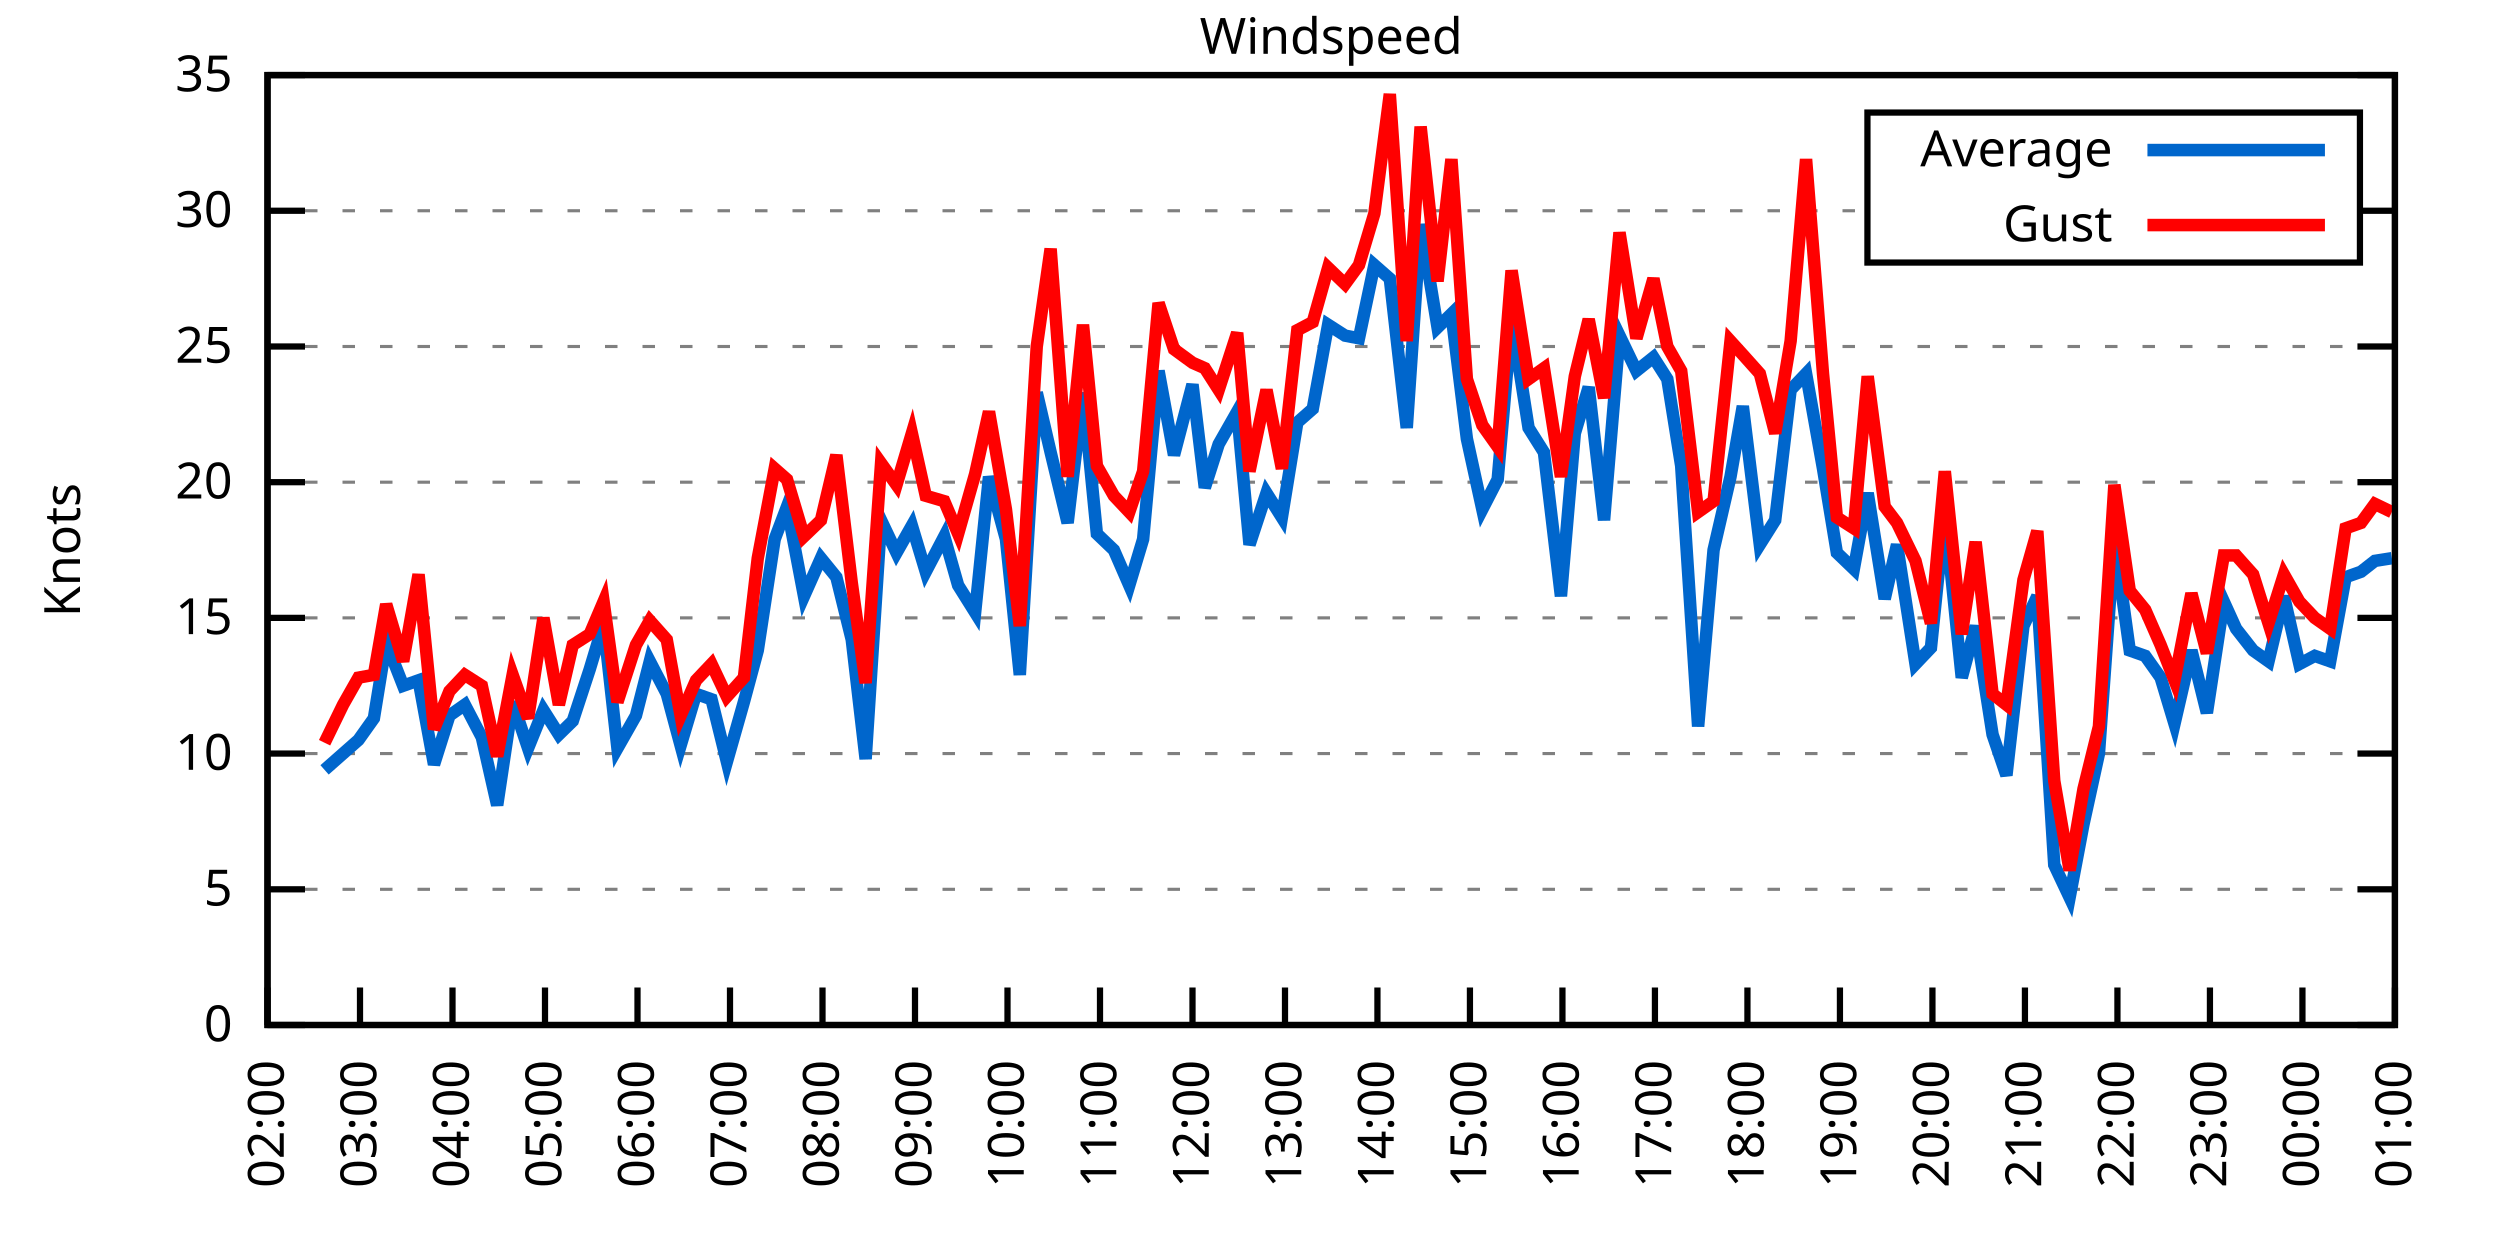
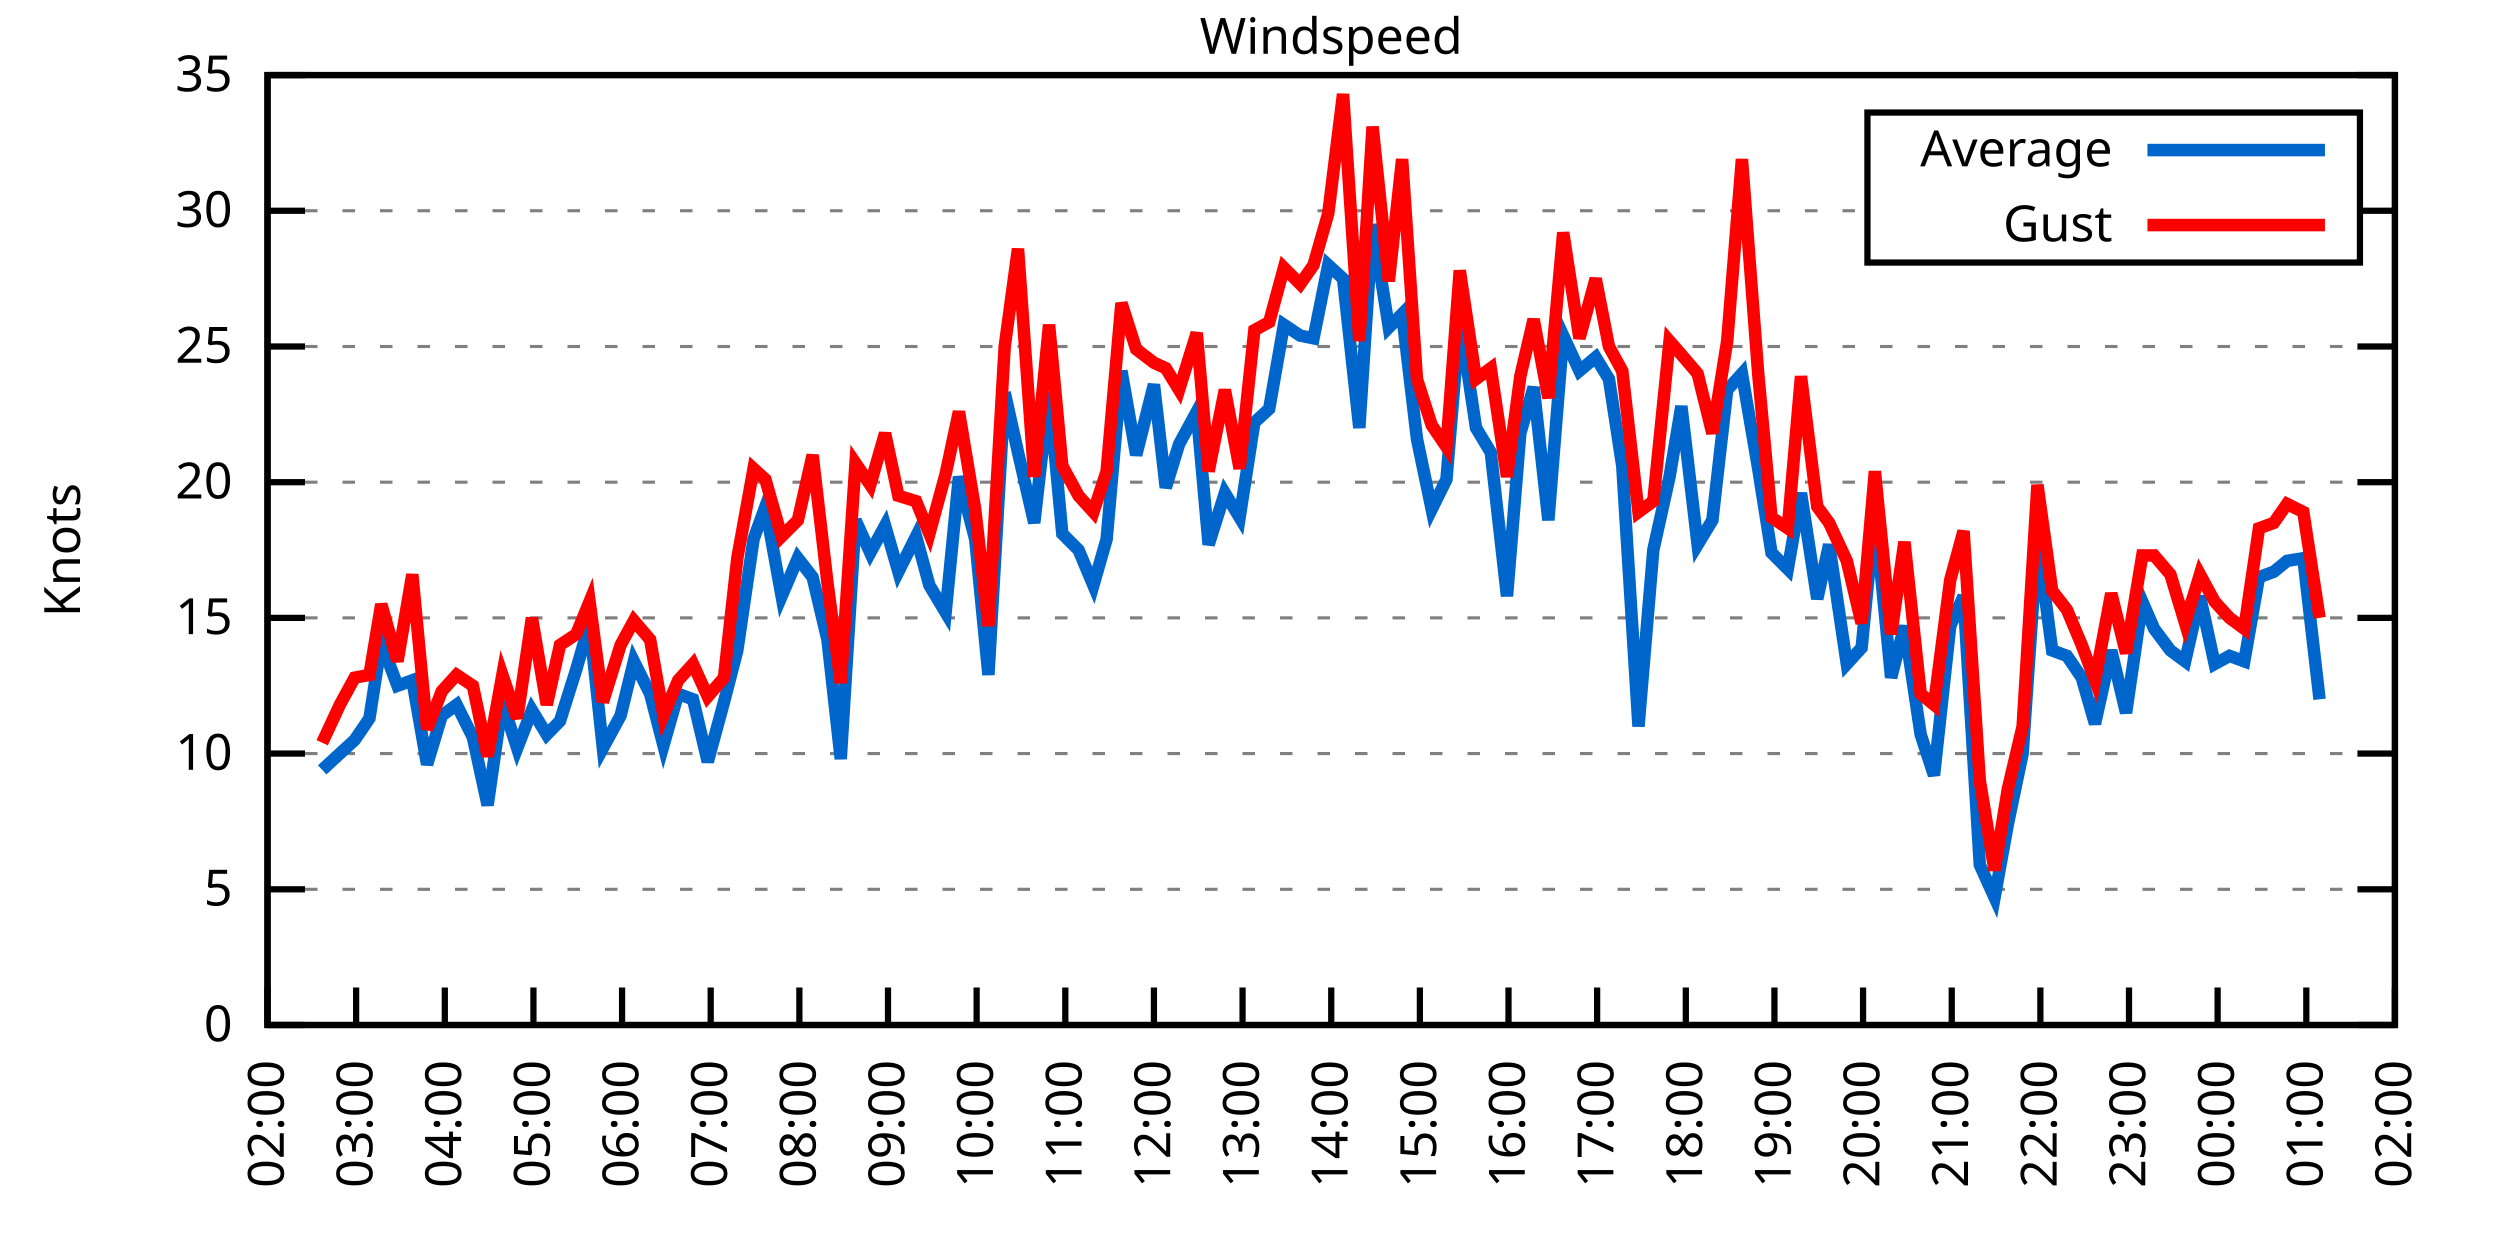
<svg xmlns="http://www.w3.org/2000/svg" xmlns:xlink="http://www.w3.org/1999/xlink" width="400" height="200" viewBox="0 0 400 200">
  <g id="gnuplot_canvas">
    <rect x="0" y="0" width="400" height="200" fill="none" />
    <defs>
      <circle id="gpDot" r="0.5" stroke-width="0.5" stroke="currentColor" />
      <path id="gpPt0" stroke-width="0.333" stroke="currentColor" d="M-1,0 h2 M0,-1 v2" />
      <path id="gpPt1" stroke-width="0.333" stroke="currentColor" d="M-1,-1 L1,1 M1,-1 L-1,1" />
      <path id="gpPt2" stroke-width="0.333" stroke="currentColor" d="M-1,0 L1,0 M0,-1 L0,1 M-1,-1 L1,1 M-1,1 L1,-1" />
      <rect id="gpPt3" stroke-width="0.333" stroke="currentColor" x="-1" y="-1" width="2" height="2" />
      <rect id="gpPt4" stroke-width="0.333" stroke="currentColor" fill="currentColor" x="-1" y="-1" width="2" height="2" />
      <circle id="gpPt5" stroke-width="0.333" stroke="currentColor" cx="0" cy="0" r="1" />
      <use xlink:href="#gpPt5" id="gpPt6" fill="currentColor" stroke="none" />
      <path id="gpPt7" stroke-width="0.333" stroke="currentColor" d="M0,-1.33 L-1.33,0.67 L1.33,0.67 z" />
      <use xlink:href="#gpPt7" id="gpPt8" fill="currentColor" stroke="none" />
      <use xlink:href="#gpPt7" id="gpPt9" stroke="currentColor" transform="rotate(180)" />
      <use xlink:href="#gpPt9" id="gpPt10" fill="currentColor" stroke="none" />
      <use xlink:href="#gpPt3" id="gpPt11" stroke="currentColor" transform="rotate(45)" />
      <use xlink:href="#gpPt11" id="gpPt12" fill="currentColor" stroke="none" />
      <path id="gpPt13" stroke-width="0.333" stroke="currentColor" d="M0,1.330 L1.265,0.411 L0.782,-1.067 L-0.782,-1.076 L-1.265,0.411 z" />
      <use xlink:href="#gpPt13" id="gpPt14" fill="currentColor" stroke="none" />
      <filter id="textbox" filterUnits="objectBoundingBox" x="0" y="0" height="1" width="1">
        <feFlood flood-color="white" flood-opacity="1" result="bgnd" />
        <feComposite in="SourceGraphic" in2="bgnd" operator="atop" />
      </filter>
      <filter id="greybox" filterUnits="objectBoundingBox" x="0" y="0" height="1" width="1">
        <feFlood flood-color="lightgrey" flood-opacity="1" result="grey" />
        <feComposite in="SourceGraphic" in2="grey" operator="atop" />
      </filter>
    </defs>
    <g fill="none" color="white" stroke="currentColor" stroke-width="1.00" stroke-linecap="butt" stroke-linejoin="miter">
</g>
    <g fill="none" color="black" stroke="currentColor" stroke-width="1.00" stroke-linecap="butt" stroke-linejoin="miter">
      <g stroke="none" shape-rendering="crispEdges">
        <polygon fill="rgb(255, 255, 255)" points="42.80,164.00 383.18,164.00 383.18,12.02 42.80,12.02 " />
      </g>
    </g>
    <g fill="none" color="black" stroke="currentColor" stroke-width="1.00" stroke-linecap="butt" stroke-linejoin="miter">
</g>
    <g fill="none" color="black" stroke="black" stroke-width="0.50" stroke-linecap="butt" stroke-linejoin="miter">
</g>
    <g fill="none" color="gray" stroke="currentColor" stroke-width="0.50" stroke-linecap="butt" stroke-linejoin="miter">
      <path stroke="gray" stroke-dasharray="2,4" class="gridline" d="M42.80,164.00 L383.19,164.00  " />
    </g>
    <g fill="none" color="gray" stroke="gray" stroke-width="1.00" stroke-linecap="butt" stroke-linejoin="miter">
</g>
    <g fill="none" color="black" stroke="currentColor" stroke-width="1.00" stroke-linecap="butt" stroke-linejoin="miter">
      <path stroke="black" d="M42.80,164.00 L48.80,164.00 M383.19,164.00 L377.19,164.00  " />
      <g transform="translate(37.20,166.60)" stroke="none" fill="black" font-family="Sans" font-size="8.00" text-anchor="end">
        <text>
          <tspan font-family="Sans"> 0</tspan>
        </text>
      </g>
    </g>
    <g fill="none" color="black" stroke="currentColor" stroke-width="1.00" stroke-linecap="butt" stroke-linejoin="miter">
</g>
    <g fill="none" color="black" stroke="black" stroke-width="0.50" stroke-linecap="butt" stroke-linejoin="miter">
</g>
    <g fill="none" color="gray" stroke="currentColor" stroke-width="0.50" stroke-linecap="butt" stroke-linejoin="miter">
      <path stroke="gray" stroke-dasharray="2,4" class="gridline" d="M42.80,142.29 L383.19,142.29  " />
    </g>
    <g fill="none" color="gray" stroke="gray" stroke-width="1.00" stroke-linecap="butt" stroke-linejoin="miter">
</g>
    <g fill="none" color="black" stroke="currentColor" stroke-width="1.00" stroke-linecap="butt" stroke-linejoin="miter">
      <path stroke="black" d="M42.80,142.29 L48.80,142.29 M383.19,142.29 L377.19,142.29  " />
      <g transform="translate(37.20,144.89)" stroke="none" fill="black" font-family="Sans" font-size="8.00" text-anchor="end">
        <text>
          <tspan font-family="Sans"> 5</tspan>
        </text>
      </g>
    </g>
    <g fill="none" color="black" stroke="currentColor" stroke-width="1.00" stroke-linecap="butt" stroke-linejoin="miter">
</g>
    <g fill="none" color="black" stroke="black" stroke-width="0.50" stroke-linecap="butt" stroke-linejoin="miter">
</g>
    <g fill="none" color="gray" stroke="currentColor" stroke-width="0.50" stroke-linecap="butt" stroke-linejoin="miter">
      <path stroke="gray" stroke-dasharray="2,4" class="gridline" d="M42.80,120.57 L383.19,120.57  " />
    </g>
    <g fill="none" color="gray" stroke="gray" stroke-width="1.00" stroke-linecap="butt" stroke-linejoin="miter">
</g>
    <g fill="none" color="black" stroke="currentColor" stroke-width="1.00" stroke-linecap="butt" stroke-linejoin="miter">
      <path stroke="black" d="M42.80,120.57 L48.80,120.57 M383.19,120.57 L377.19,120.57  " />
      <g transform="translate(37.20,123.17)" stroke="none" fill="black" font-family="Sans" font-size="8.00" text-anchor="end">
        <text>
          <tspan font-family="Sans"> 10</tspan>
        </text>
      </g>
    </g>
    <g fill="none" color="black" stroke="currentColor" stroke-width="1.00" stroke-linecap="butt" stroke-linejoin="miter">
</g>
    <g fill="none" color="black" stroke="black" stroke-width="0.50" stroke-linecap="butt" stroke-linejoin="miter">
</g>
    <g fill="none" color="gray" stroke="currentColor" stroke-width="0.50" stroke-linecap="butt" stroke-linejoin="miter">
      <path stroke="gray" stroke-dasharray="2,4" class="gridline" d="M42.80,98.86 L383.19,98.86  " />
    </g>
    <g fill="none" color="gray" stroke="gray" stroke-width="1.00" stroke-linecap="butt" stroke-linejoin="miter">
</g>
    <g fill="none" color="black" stroke="currentColor" stroke-width="1.00" stroke-linecap="butt" stroke-linejoin="miter">
      <path stroke="black" d="M42.80,98.86 L48.80,98.86 M383.19,98.86 L377.19,98.86  " />
      <g transform="translate(37.20,101.46)" stroke="none" fill="black" font-family="Sans" font-size="8.00" text-anchor="end">
        <text>
          <tspan font-family="Sans"> 15</tspan>
        </text>
      </g>
    </g>
    <g fill="none" color="black" stroke="currentColor" stroke-width="1.00" stroke-linecap="butt" stroke-linejoin="miter">
</g>
    <g fill="none" color="black" stroke="black" stroke-width="0.50" stroke-linecap="butt" stroke-linejoin="miter">
</g>
    <g fill="none" color="gray" stroke="currentColor" stroke-width="0.50" stroke-linecap="butt" stroke-linejoin="miter">
      <path stroke="gray" stroke-dasharray="2,4" class="gridline" d="M42.80,77.15 L383.19,77.15  " />
    </g>
    <g fill="none" color="gray" stroke="gray" stroke-width="1.00" stroke-linecap="butt" stroke-linejoin="miter">
</g>
    <g fill="none" color="black" stroke="currentColor" stroke-width="1.00" stroke-linecap="butt" stroke-linejoin="miter">
      <path stroke="black" d="M42.80,77.15 L48.80,77.15 M383.19,77.15 L377.19,77.15  " />
      <g transform="translate(37.20,79.75)" stroke="none" fill="black" font-family="Sans" font-size="8.00" text-anchor="end">
        <text>
          <tspan font-family="Sans"> 20</tspan>
        </text>
      </g>
    </g>
    <g fill="none" color="black" stroke="currentColor" stroke-width="1.00" stroke-linecap="butt" stroke-linejoin="miter">
</g>
    <g fill="none" color="black" stroke="black" stroke-width="0.50" stroke-linecap="butt" stroke-linejoin="miter">
</g>
    <g fill="none" color="gray" stroke="currentColor" stroke-width="0.50" stroke-linecap="butt" stroke-linejoin="miter">
      <path stroke="gray" stroke-dasharray="2,4" class="gridline" d="M42.80,55.44 L383.19,55.44  " />
    </g>
    <g fill="none" color="gray" stroke="gray" stroke-width="1.00" stroke-linecap="butt" stroke-linejoin="miter">
</g>
    <g fill="none" color="black" stroke="currentColor" stroke-width="1.00" stroke-linecap="butt" stroke-linejoin="miter">
      <path stroke="black" d="M42.80,55.44 L48.80,55.44 M383.19,55.44 L377.19,55.44  " />
      <g transform="translate(37.20,58.04)" stroke="none" fill="black" font-family="Sans" font-size="8.00" text-anchor="end">
        <text>
          <tspan font-family="Sans"> 25</tspan>
        </text>
      </g>
    </g>
    <g fill="none" color="black" stroke="currentColor" stroke-width="1.00" stroke-linecap="butt" stroke-linejoin="miter">
</g>
    <g fill="none" color="black" stroke="black" stroke-width="0.50" stroke-linecap="butt" stroke-linejoin="miter">
</g>
    <g fill="none" color="gray" stroke="currentColor" stroke-width="0.50" stroke-linecap="butt" stroke-linejoin="miter">
      <path stroke="gray" stroke-dasharray="2,4" class="gridline" d="M42.80,33.72 L298.79,33.72 M377.59,33.72 L383.19,33.72  " />
    </g>
    <g fill="none" color="gray" stroke="gray" stroke-width="1.00" stroke-linecap="butt" stroke-linejoin="miter">
</g>
    <g fill="none" color="black" stroke="currentColor" stroke-width="1.00" stroke-linecap="butt" stroke-linejoin="miter">
      <path stroke="black" d="M42.80,33.72 L48.80,33.72 M383.19,33.72 L377.19,33.72  " />
      <g transform="translate(37.20,36.32)" stroke="none" fill="black" font-family="Sans" font-size="8.00" text-anchor="end">
        <text>
          <tspan font-family="Sans"> 30</tspan>
        </text>
      </g>
    </g>
    <g fill="none" color="black" stroke="currentColor" stroke-width="1.00" stroke-linecap="butt" stroke-linejoin="miter">
</g>
    <g fill="none" color="black" stroke="black" stroke-width="0.50" stroke-linecap="butt" stroke-linejoin="miter">
</g>
    <g fill="none" color="gray" stroke="currentColor" stroke-width="0.50" stroke-linecap="butt" stroke-linejoin="miter">
      <path stroke="gray" stroke-dasharray="2,4" class="gridline" d="M42.80,12.01 L383.19,12.01  " />
    </g>
    <g fill="none" color="gray" stroke="gray" stroke-width="1.00" stroke-linecap="butt" stroke-linejoin="miter">
</g>
    <g fill="none" color="black" stroke="currentColor" stroke-width="1.00" stroke-linecap="butt" stroke-linejoin="miter">
      <path stroke="black" d="M42.80,12.01 L48.80,12.01 M383.19,12.01 L377.19,12.01  " />
      <g transform="translate(37.20,14.61)" stroke="none" fill="black" font-family="Sans" font-size="8.00" text-anchor="end">
        <text>
          <tspan font-family="Sans"> 35</tspan>
        </text>
      </g>
    </g>
    <g fill="none" color="black" stroke="currentColor" stroke-width="1.00" stroke-linecap="butt" stroke-linejoin="miter">
      <path stroke="black" d="M42.80,164.00 L42.80,158.00  " />
      <g transform="translate(45.40,169.60) rotate(270.00)" stroke="none" fill="black" font-family="Sans" font-size="8.00" text-anchor="end">
        <text>
          <tspan font-family="Sans">02:00</tspan>
        </text>
      </g>
    </g>
    <g fill="none" color="black" stroke="currentColor" stroke-width="1.00" stroke-linecap="butt" stroke-linejoin="miter">
-       <path stroke="black" d="M57.60,164.00 L57.60,158.00  " />
-       <g transform="translate(60.20,169.60) rotate(270.00)" stroke="none" fill="black" font-family="Sans" font-size="8.00" text-anchor="end">
+       <path stroke="black" d="M56.98,164.00 L56.98,158.00  " />
+       <g transform="translate(59.58,169.60) rotate(270.00)" stroke="none" fill="black" font-family="Sans" font-size="8.00" text-anchor="end">
        <text>
          <tspan font-family="Sans">03:00</tspan>
        </text>
      </g>
    </g>
    <g fill="none" color="black" stroke="currentColor" stroke-width="1.00" stroke-linecap="butt" stroke-linejoin="miter">
-       <path stroke="black" d="M72.40,164.00 L72.40,158.00  " />
-       <g transform="translate(75.00,169.60) rotate(270.00)" stroke="none" fill="black" font-family="Sans" font-size="8.00" text-anchor="end">
+       <path stroke="black" d="M71.17,164.00 L71.17,158.00  " />
+       <g transform="translate(73.77,169.60) rotate(270.00)" stroke="none" fill="black" font-family="Sans" font-size="8.00" text-anchor="end">
        <text>
          <tspan font-family="Sans">04:00</tspan>
        </text>
      </g>
    </g>
    <g fill="none" color="black" stroke="currentColor" stroke-width="1.00" stroke-linecap="butt" stroke-linejoin="miter">
-       <path stroke="black" d="M87.20,164.00 L87.20,158.00  " />
-       <g transform="translate(89.80,169.60) rotate(270.00)" stroke="none" fill="black" font-family="Sans" font-size="8.00" text-anchor="end">
+       <path stroke="black" d="M85.35,164.00 L85.35,158.00  " />
+       <g transform="translate(87.95,169.60) rotate(270.00)" stroke="none" fill="black" font-family="Sans" font-size="8.00" text-anchor="end">
        <text>
          <tspan font-family="Sans">05:00</tspan>
        </text>
      </g>
    </g>
    <g fill="none" color="black" stroke="currentColor" stroke-width="1.00" stroke-linecap="butt" stroke-linejoin="miter">
-       <path stroke="black" d="M102.00,164.00 L102.00,158.00  " />
-       <g transform="translate(104.60,169.60) rotate(270.00)" stroke="none" fill="black" font-family="Sans" font-size="8.00" text-anchor="end">
+       <path stroke="black" d="M99.53,164.00 L99.53,158.00  " />
+       <g transform="translate(102.13,169.60) rotate(270.00)" stroke="none" fill="black" font-family="Sans" font-size="8.00" text-anchor="end">
        <text>
          <tspan font-family="Sans">06:00</tspan>
        </text>
      </g>
    </g>
    <g fill="none" color="black" stroke="currentColor" stroke-width="1.00" stroke-linecap="butt" stroke-linejoin="miter">
-       <path stroke="black" d="M116.80,164.00 L116.80,158.00  " />
-       <g transform="translate(119.40,169.60) rotate(270.00)" stroke="none" fill="black" font-family="Sans" font-size="8.00" text-anchor="end">
+       <path stroke="black" d="M113.71,164.00 L113.71,158.00  " />
+       <g transform="translate(116.31,169.60) rotate(270.00)" stroke="none" fill="black" font-family="Sans" font-size="8.00" text-anchor="end">
        <text>
          <tspan font-family="Sans">07:00</tspan>
        </text>
      </g>
    </g>
    <g fill="none" color="black" stroke="currentColor" stroke-width="1.00" stroke-linecap="butt" stroke-linejoin="miter">
-       <path stroke="black" d="M131.60,164.00 L131.60,158.00  " />
-       <g transform="translate(134.20,169.60) rotate(270.00)" stroke="none" fill="black" font-family="Sans" font-size="8.00" text-anchor="end">
+       <path stroke="black" d="M127.90,164.00 L127.90,158.00  " />
+       <g transform="translate(130.50,169.60) rotate(270.00)" stroke="none" fill="black" font-family="Sans" font-size="8.00" text-anchor="end">
        <text>
          <tspan font-family="Sans">08:00</tspan>
        </text>
      </g>
    </g>
    <g fill="none" color="black" stroke="currentColor" stroke-width="1.00" stroke-linecap="butt" stroke-linejoin="miter">
-       <path stroke="black" d="M146.40,164.00 L146.40,158.00  " />
-       <g transform="translate(149.00,169.60) rotate(270.00)" stroke="none" fill="black" font-family="Sans" font-size="8.00" text-anchor="end">
+       <path stroke="black" d="M142.08,164.00 L142.08,158.00  " />
+       <g transform="translate(144.68,169.60) rotate(270.00)" stroke="none" fill="black" font-family="Sans" font-size="8.00" text-anchor="end">
        <text>
          <tspan font-family="Sans">09:00</tspan>
        </text>
      </g>
    </g>
    <g fill="none" color="black" stroke="currentColor" stroke-width="1.00" stroke-linecap="butt" stroke-linejoin="miter">
-       <path stroke="black" d="M161.20,164.00 L161.20,158.00  " />
-       <g transform="translate(163.80,169.60) rotate(270.00)" stroke="none" fill="black" font-family="Sans" font-size="8.00" text-anchor="end">
+       <path stroke="black" d="M156.26,164.00 L156.26,158.00  " />
+       <g transform="translate(158.86,169.60) rotate(270.00)" stroke="none" fill="black" font-family="Sans" font-size="8.00" text-anchor="end">
        <text>
          <tspan font-family="Sans">10:00</tspan>
        </text>
      </g>
    </g>
    <g fill="none" color="black" stroke="currentColor" stroke-width="1.00" stroke-linecap="butt" stroke-linejoin="miter">
-       <path stroke="black" d="M176.00,164.00 L176.00,158.00  " />
-       <g transform="translate(178.60,169.60) rotate(270.00)" stroke="none" fill="black" font-family="Sans" font-size="8.00" text-anchor="end">
+       <path stroke="black" d="M170.45,164.00 L170.45,158.00  " />
+       <g transform="translate(173.05,169.60) rotate(270.00)" stroke="none" fill="black" font-family="Sans" font-size="8.00" text-anchor="end">
        <text>
          <tspan font-family="Sans">11:00</tspan>
        </text>
      </g>
    </g>
    <g fill="none" color="black" stroke="currentColor" stroke-width="1.00" stroke-linecap="butt" stroke-linejoin="miter">
-       <path stroke="black" d="M190.80,164.00 L190.80,158.00  " />
-       <g transform="translate(193.40,169.60) rotate(270.00)" stroke="none" fill="black" font-family="Sans" font-size="8.00" text-anchor="end">
+       <path stroke="black" d="M184.63,164.00 L184.63,158.00  " />
+       <g transform="translate(187.23,169.60) rotate(270.00)" stroke="none" fill="black" font-family="Sans" font-size="8.00" text-anchor="end">
        <text>
          <tspan font-family="Sans">12:00</tspan>
        </text>
      </g>
    </g>
    <g fill="none" color="black" stroke="currentColor" stroke-width="1.00" stroke-linecap="butt" stroke-linejoin="miter">
-       <path stroke="black" d="M205.60,164.00 L205.60,158.00  " />
-       <g transform="translate(208.20,169.60) rotate(270.00)" stroke="none" fill="black" font-family="Sans" font-size="8.00" text-anchor="end">
+       <path stroke="black" d="M198.81,164.00 L198.81,158.00  " />
+       <g transform="translate(201.41,169.60) rotate(270.00)" stroke="none" fill="black" font-family="Sans" font-size="8.00" text-anchor="end">
        <text>
          <tspan font-family="Sans">13:00</tspan>
        </text>
      </g>
    </g>
    <g fill="none" color="black" stroke="currentColor" stroke-width="1.00" stroke-linecap="butt" stroke-linejoin="miter">
-       <path stroke="black" d="M220.39,164.00 L220.39,158.00  " />
-       <g transform="translate(222.99,169.60) rotate(270.00)" stroke="none" fill="black" font-family="Sans" font-size="8.00" text-anchor="end">
+       <path stroke="black" d="M213.00,164.00 L213.00,158.00  " />
+       <g transform="translate(215.60,169.60) rotate(270.00)" stroke="none" fill="black" font-family="Sans" font-size="8.00" text-anchor="end">
        <text>
          <tspan font-family="Sans">14:00</tspan>
        </text>
      </g>
    </g>
    <g fill="none" color="black" stroke="currentColor" stroke-width="1.00" stroke-linecap="butt" stroke-linejoin="miter">
-       <path stroke="black" d="M235.19,164.00 L235.19,158.00  " />
-       <g transform="translate(237.79,169.60) rotate(270.00)" stroke="none" fill="black" font-family="Sans" font-size="8.00" text-anchor="end">
+       <path stroke="black" d="M227.18,164.00 L227.18,158.00  " />
+       <g transform="translate(229.78,169.60) rotate(270.00)" stroke="none" fill="black" font-family="Sans" font-size="8.00" text-anchor="end">
        <text>
          <tspan font-family="Sans">15:00</tspan>
        </text>
      </g>
    </g>
    <g fill="none" color="black" stroke="currentColor" stroke-width="1.00" stroke-linecap="butt" stroke-linejoin="miter">
-       <path stroke="black" d="M249.99,164.00 L249.99,158.00  " />
-       <g transform="translate(252.59,169.60) rotate(270.00)" stroke="none" fill="black" font-family="Sans" font-size="8.00" text-anchor="end">
+       <path stroke="black" d="M241.36,164.00 L241.36,158.00  " />
+       <g transform="translate(243.96,169.60) rotate(270.00)" stroke="none" fill="black" font-family="Sans" font-size="8.00" text-anchor="end">
        <text>
          <tspan font-family="Sans">16:00</tspan>
        </text>
      </g>
    </g>
    <g fill="none" color="black" stroke="currentColor" stroke-width="1.00" stroke-linecap="butt" stroke-linejoin="miter">
-       <path stroke="black" d="M264.79,164.00 L264.79,158.00  " />
-       <g transform="translate(267.39,169.60) rotate(270.00)" stroke="none" fill="black" font-family="Sans" font-size="8.00" text-anchor="end">
+       <path stroke="black" d="M255.54,164.00 L255.54,158.00  " />
+       <g transform="translate(258.14,169.60) rotate(270.00)" stroke="none" fill="black" font-family="Sans" font-size="8.00" text-anchor="end">
        <text>
          <tspan font-family="Sans">17:00</tspan>
        </text>
      </g>
    </g>
    <g fill="none" color="black" stroke="currentColor" stroke-width="1.00" stroke-linecap="butt" stroke-linejoin="miter">
-       <path stroke="black" d="M279.59,164.00 L279.59,158.00  " />
-       <g transform="translate(282.19,169.60) rotate(270.00)" stroke="none" fill="black" font-family="Sans" font-size="8.00" text-anchor="end">
+       <path stroke="black" d="M269.73,164.00 L269.73,158.00  " />
+       <g transform="translate(272.33,169.60) rotate(270.00)" stroke="none" fill="black" font-family="Sans" font-size="8.00" text-anchor="end">
        <text>
          <tspan font-family="Sans">18:00</tspan>
        </text>
      </g>
    </g>
    <g fill="none" color="black" stroke="currentColor" stroke-width="1.00" stroke-linecap="butt" stroke-linejoin="miter">
-       <path stroke="black" d="M294.39,164.00 L294.39,158.00  " />
-       <g transform="translate(296.99,169.60) rotate(270.00)" stroke="none" fill="black" font-family="Sans" font-size="8.00" text-anchor="end">
+       <path stroke="black" d="M283.91,164.00 L283.91,158.00  " />
+       <g transform="translate(286.51,169.60) rotate(270.00)" stroke="none" fill="black" font-family="Sans" font-size="8.00" text-anchor="end">
        <text>
          <tspan font-family="Sans">19:00</tspan>
        </text>
      </g>
    </g>
    <g fill="none" color="black" stroke="currentColor" stroke-width="1.00" stroke-linecap="butt" stroke-linejoin="miter">
-       <path stroke="black" d="M309.19,164.00 L309.19,158.00  " />
-       <g transform="translate(311.79,169.60) rotate(270.00)" stroke="none" fill="black" font-family="Sans" font-size="8.00" text-anchor="end">
+       <path stroke="black" d="M298.09,164.00 L298.09,158.00  " />
+       <g transform="translate(300.69,169.60) rotate(270.00)" stroke="none" fill="black" font-family="Sans" font-size="8.00" text-anchor="end">
        <text>
          <tspan font-family="Sans">20:00</tspan>
        </text>
      </g>
    </g>
    <g fill="none" color="black" stroke="currentColor" stroke-width="1.00" stroke-linecap="butt" stroke-linejoin="miter">
-       <path stroke="black" d="M323.99,164.00 L323.99,158.00  " />
-       <g transform="translate(326.59,169.60) rotate(270.00)" stroke="none" fill="black" font-family="Sans" font-size="8.00" text-anchor="end">
+       <path stroke="black" d="M312.28,164.00 L312.28,158.00  " />
+       <g transform="translate(314.88,169.60) rotate(270.00)" stroke="none" fill="black" font-family="Sans" font-size="8.00" text-anchor="end">
        <text>
          <tspan font-family="Sans">21:00</tspan>
        </text>
      </g>
    </g>
    <g fill="none" color="black" stroke="currentColor" stroke-width="1.00" stroke-linecap="butt" stroke-linejoin="miter">
-       <path stroke="black" d="M338.79,164.00 L338.79,158.00  " />
-       <g transform="translate(341.39,169.60) rotate(270.00)" stroke="none" fill="black" font-family="Sans" font-size="8.00" text-anchor="end">
+       <path stroke="black" d="M326.46,164.00 L326.46,158.00  " />
+       <g transform="translate(329.06,169.60) rotate(270.00)" stroke="none" fill="black" font-family="Sans" font-size="8.00" text-anchor="end">
        <text>
          <tspan font-family="Sans">22:00</tspan>
        </text>
      </g>
    </g>
    <g fill="none" color="black" stroke="currentColor" stroke-width="1.00" stroke-linecap="butt" stroke-linejoin="miter">
-       <path stroke="black" d="M353.59,164.00 L353.59,158.00  " />
-       <g transform="translate(356.19,169.60) rotate(270.00)" stroke="none" fill="black" font-family="Sans" font-size="8.00" text-anchor="end">
+       <path stroke="black" d="M340.64,164.00 L340.64,158.00  " />
+       <g transform="translate(343.24,169.60) rotate(270.00)" stroke="none" fill="black" font-family="Sans" font-size="8.00" text-anchor="end">
        <text>
          <tspan font-family="Sans">23:00</tspan>
        </text>
      </g>
    </g>
    <g fill="none" color="black" stroke="currentColor" stroke-width="1.00" stroke-linecap="butt" stroke-linejoin="miter">
-       <path stroke="black" d="M368.39,164.00 L368.39,158.00  " />
-       <g transform="translate(370.99,169.60) rotate(270.00)" stroke="none" fill="black" font-family="Sans" font-size="8.00" text-anchor="end">
+       <path stroke="black" d="M354.82,164.00 L354.82,158.00  " />
+       <g transform="translate(357.42,169.60) rotate(270.00)" stroke="none" fill="black" font-family="Sans" font-size="8.00" text-anchor="end">
        <text>
          <tspan font-family="Sans">00:00</tspan>
+         </text>
+       </g>
+     </g>
+     <g fill="none" color="black" stroke="currentColor" stroke-width="1.00" stroke-linecap="butt" stroke-linejoin="miter">
+       <path stroke="black" d="M369.01,164.00 L369.01,158.00  " />
+       <g transform="translate(371.61,169.60) rotate(270.00)" stroke="none" fill="black" font-family="Sans" font-size="8.00" text-anchor="end">
+         <text>
+           <tspan font-family="Sans">01:00</tspan>
        </text>
      </g>
    </g>
    <g fill="none" color="black" stroke="currentColor" stroke-width="1.00" stroke-linecap="butt" stroke-linejoin="miter">
      <path stroke="black" d="M383.19,164.00 L383.19,158.00  " />
      <g transform="translate(385.79,169.60) rotate(270.00)" stroke="none" fill="black" font-family="Sans" font-size="8.00" text-anchor="end">
        <text>
-           <tspan font-family="Sans">01:00</tspan>
+           <tspan font-family="Sans">02:00</tspan>
        </text>
      </g>
    </g>
    <g fill="none" color="black" stroke="currentColor" stroke-width="1.00" stroke-linecap="butt" stroke-linejoin="miter">
</g>
    <g fill="none" color="black" stroke="currentColor" stroke-width="1.00" stroke-linecap="butt" stroke-linejoin="miter">
      <path stroke="black" d="M42.80,12.01 L42.80,164.00 L383.19,164.00 L383.19,12.01 L42.80,12.01 Z  " />
    </g>
    <g fill="none" color="black" stroke="currentColor" stroke-width="1.00" stroke-linecap="butt" stroke-linejoin="miter">
</g>
    <g fill="none" color="black" stroke="currentColor" stroke-width="1.00" stroke-linecap="butt" stroke-linejoin="miter">
      <path stroke="black" d="M298.79,42.01 L298.79,18.01 L377.59,18.01 L377.59,42.01 L298.79,42.01 Z  " />
    </g>
    <g id="Windspeed_plot_1">
      <g fill="none" color="white" stroke="black" stroke-width="2.00" stroke-linecap="butt" stroke-linejoin="miter">
</g>
      <g fill="none" color="black" stroke="currentColor" stroke-width="2.00" stroke-linecap="butt" stroke-linejoin="miter">
        <g transform="translate(337.99,26.61)" stroke="none" fill="black" font-family="Sans" font-size="8.00" text-anchor="end">
          <text>
            <tspan font-family="Sans">Average</tspan>
          </text>
        </g>
      </g>
      <g fill="none" color="black" stroke="currentColor" stroke-width="2.00" stroke-linecap="butt" stroke-linejoin="miter">
-         <path stroke="rgb(  0, 102, 204)" d="M343.59,24.01 L371.99,24.01 M51.93,123.18 L54.89,120.57 L57.35,118.40 L59.82,114.93 L61.79,102.77 L64.51,109.72   L66.97,108.85 L69.44,122.31 L71.91,114.49 L74.37,112.76 L77.09,117.97 L79.55,128.83 L82.02,112.32 L84.49,119.71   L86.95,113.63 L89.42,117.53 L91.64,115.36 L94.35,107.11 L96.57,99.73 L98.79,119.71 L101.75,114.49 L103.97,105.81   L106.68,111.02 L108.90,119.27 L111.37,111.02 L113.84,111.89 L116.30,121.88 L119.02,112.32 L121.24,104.07 L123.95,86.27   L125.92,81.06 L128.64,95.39 L131.35,89.31 L133.82,92.35 L136.28,102.34 L138.50,121.44 L140.97,83.23 L143.44,88.44   L145.90,84.10 L148.12,91.48 L151.08,85.83 L153.30,93.65 L156.02,97.99 L158.24,76.28 L160.95,86.27 L163.17,107.98   L165.88,62.82 L168.10,72.37 L170.82,83.66 L173.28,62.82 L175.50,85.40 L178.22,88.00 L180.68,93.65 L182.90,86.27   L185.37,59.34 L187.84,72.81 L190.80,61.52 L192.77,78.02 L194.99,71.07 L197.95,65.86 L199.92,87.14 L202.64,78.89   L205.10,82.79 L207.57,67.59 L210.04,65.42 L212.50,51.96 L215.21,53.70 L217.43,54.13 L219.90,42.41 L222.37,44.58   L225.08,68.46 L227.30,35.89 L230.01,52.40 L232.23,50.22 L234.70,70.20 L237.17,81.49 L239.63,76.71 L241.85,51.09   L244.57,68.46 L247.03,72.37 L249.75,95.39 L251.97,69.33 L254.19,61.95 L256.65,83.23 L259.12,53.70 L261.83,59.34   L264.55,57.17 L266.77,60.65 L268.99,74.54 L271.70,116.23 L274.17,88.00 L276.88,76.28 L278.85,64.99 L281.57,87.14   L284.03,83.23 L286.50,62.38 L288.97,59.78 L291.68,74.98 L293.90,88.44 L296.61,91.04 L298.83,78.89 L301.55,95.82   L303.52,87.14 L306.48,106.24 L308.95,103.64 L311.17,81.93 L313.88,108.42 L316.10,100.16 L318.81,117.53 L321.03,124.05   L323.75,100.16 L325.97,95.39 L328.68,138.38 L331.14,143.59 L333.36,131.86 L335.83,120.57 L338.30,86.27 L340.76,104.07   L343.23,104.94 L345.70,108.42 L347.92,115.80 L350.63,104.07 L353.10,114.06 L355.81,96.26 L357.78,100.60 L360.50,104.07   L362.96,105.81 L365.43,95.39 L367.90,106.24 L370.36,104.94 L372.83,105.81 L375.30,92.35 L377.76,91.48 L379.98,89.74   L382.70,89.31  " />
+         <path stroke="rgb(  0, 102, 204)" d="M343.59,24.01 L371.99,24.01 M51.55,123.18 L54.38,120.57 L56.75,118.40 L59.11,114.93 L61.00,102.77 L63.60,109.72   L65.97,108.85 L68.33,122.31 L70.69,114.49 L73.06,112.76 L75.66,117.97 L78.02,128.83 L80.38,112.32 L82.75,119.71   L85.11,113.63 L87.48,117.53 L89.60,115.36 L92.20,107.11 L94.33,99.73 L96.46,119.71 L99.30,114.49 L101.42,105.81   L104.02,111.02 L106.15,119.27 L108.51,111.02 L110.88,111.89 L113.24,121.88 L115.84,112.32 L117.97,104.07 L120.57,86.27   L122.46,81.06 L125.06,95.39 L127.66,89.31 L130.02,92.35 L132.39,102.34 L134.52,121.44 L136.88,83.23 L139.24,88.44   L141.61,84.10 L143.74,91.48 L146.57,85.83 L148.70,93.65 L151.30,97.99 L153.43,76.28 L156.03,86.27 L158.15,107.98   L160.75,62.82 L162.88,72.37 L165.48,83.66 L167.85,62.82 L169.97,85.40 L172.57,88.00 L174.94,93.65 L177.06,86.27   L179.43,59.34 L181.79,72.81 L184.63,61.52 L186.52,78.02 L188.65,71.07 L191.48,65.86 L193.38,87.14 L195.98,78.89   L198.34,82.79 L200.70,67.59 L203.07,65.42 L205.43,51.96 L208.03,53.70 L210.16,54.13 L212.52,42.41 L214.89,44.58   L217.49,68.46 L219.61,35.89 L222.21,52.40 L224.34,50.22 L226.71,70.20 L229.07,81.49 L231.43,76.71 L233.56,51.09   L236.16,68.46 L238.52,72.37 L241.12,95.39 L243.25,69.33 L245.38,61.95 L247.74,83.23 L250.11,53.70 L252.71,59.34   L255.31,57.17 L257.43,60.65 L259.56,74.54 L262.16,116.23 L264.53,88.00 L267.13,76.28 L269.02,64.99 L271.62,87.14   L273.98,83.23 L276.35,62.38 L278.71,59.78 L281.31,74.98 L283.44,88.44 L286.04,91.04 L288.16,78.89 L290.76,95.82   L292.66,87.14 L295.49,106.24 L297.86,103.64 L299.98,81.93 L302.58,108.42 L304.71,100.16 L307.31,117.53 L309.44,124.05   L312.04,100.16 L314.17,95.39 L316.77,138.38 L319.13,143.59 L321.26,131.86 L323.62,120.57 L325.99,86.27 L328.35,104.07   L330.71,104.94 L333.08,108.42 L335.20,115.80 L337.80,104.07 L340.17,114.06 L342.77,96.26 L344.66,100.60 L347.26,104.07   L349.62,105.81 L351.99,95.39 L354.35,106.24 L356.72,104.94 L359.08,105.81 L361.44,92.35 L363.81,91.48 L365.93,89.74   L368.53,89.31 L371.13,111.89  " />
      </g>
    </g>
    <g id="Windspeed_plot_2">
      <g fill="none" color="black" stroke="currentColor" stroke-width="2.00" stroke-linecap="butt" stroke-linejoin="miter">
        <g transform="translate(337.99,38.61)" stroke="none" fill="black" font-family="Sans" font-size="8.00" text-anchor="end">
          <text>
            <tspan font-family="Sans">Gust</tspan>
          </text>
        </g>
      </g>
      <g fill="none" color="black" stroke="currentColor" stroke-width="2.00" stroke-linecap="butt" stroke-linejoin="miter">
-         <path stroke="rgb(255,   0,   0)" d="M343.59,36.01 L371.99,36.01 M51.93,118.84 L54.89,112.76 L57.35,108.42 L59.82,107.98 L61.79,96.69 L64.51,105.81   L66.97,91.91 L69.44,116.67 L71.91,110.59 L74.37,107.98 L77.09,109.72 L79.55,121.01 L82.02,107.98 L84.49,114.93   L86.95,98.86 L89.42,112.76 L91.64,103.20 L94.35,101.47 L96.57,96.26 L98.79,112.32 L101.75,103.20 L103.97,99.30   L106.68,102.34 L108.90,114.49 L111.37,108.85 L113.84,106.24 L116.30,111.45 L119.02,108.42 L121.24,89.31 L123.95,74.98   L125.92,76.71 L128.64,85.83 L131.35,83.23 L133.82,72.81 L136.28,93.22 L138.50,109.28 L140.97,74.11 L143.44,77.58   L145.90,69.33 L148.12,79.32 L151.08,80.19 L153.30,85.40 L156.02,75.85 L158.24,65.86 L160.95,81.49 L163.17,100.16   L165.88,55.44 L168.10,39.80 L170.82,76.28 L173.28,51.96 L175.50,74.54 L178.22,79.32 L180.68,81.93 L182.90,75.41   L185.37,48.49 L187.84,55.87 L190.80,58.04 L192.77,58.91 L194.99,62.38 L197.95,53.26 L199.92,75.41 L202.64,62.38   L205.10,74.98 L207.57,52.83 L210.04,51.53 L212.50,42.84 L215.21,45.45 L217.43,42.41 L219.90,34.16 L222.37,15.05   L225.08,54.57 L227.30,20.26 L230.01,45.01 L232.23,25.47 L234.70,60.65 L237.17,68.03 L239.63,71.50 L241.85,43.28   L244.57,60.65 L247.03,58.91 L249.75,76.28 L251.97,60.21 L254.19,51.09 L256.65,63.69 L259.12,37.20 L261.83,54.13   L264.55,44.58 L266.77,55.44 L268.99,59.34 L271.70,81.93 L274.17,80.19 L276.88,54.57 L278.85,56.74 L281.57,59.78   L284.03,69.33 L286.50,54.57 L288.97,25.47 L291.68,59.78 L293.90,82.79 L296.61,84.53 L298.83,60.21 L301.55,81.06   L303.52,83.66 L306.48,89.74 L308.95,99.73 L311.17,75.41 L313.88,101.47 L316.10,86.70 L318.81,111.02 L321.03,112.76   L323.75,92.78 L325.97,84.97 L328.68,124.92 L331.14,139.25 L333.36,126.22 L335.83,116.23 L338.30,77.58 L340.76,94.52   L343.23,97.56 L345.70,103.20 L347.92,108.85 L350.63,94.95 L353.10,104.51 L355.81,88.87 L357.78,88.87 L360.50,91.91   L362.96,99.73 L365.43,91.91 L367.90,96.26 L370.36,98.86 L372.83,100.60 L375.30,84.53 L377.76,83.66 L379.98,80.62   L382.70,81.93  " />
+         <path stroke="rgb(255,   0,   0)" d="M343.59,36.01 L371.99,36.01 M51.55,118.84 L54.38,112.76 L56.75,108.42 L59.11,107.98 L61.00,96.69 L63.60,105.81   L65.97,91.91 L68.33,116.67 L70.69,110.59 L73.06,107.98 L75.66,109.72 L78.02,121.01 L80.38,107.98 L82.75,114.93   L85.11,98.86 L87.48,112.76 L89.60,103.20 L92.20,101.47 L94.33,96.26 L96.46,112.32 L99.30,103.20 L101.42,99.30   L104.02,102.34 L106.15,114.49 L108.51,108.85 L110.88,106.24 L113.24,111.45 L115.84,108.42 L117.97,89.31 L120.57,74.98   L122.46,76.71 L125.06,85.83 L127.66,83.23 L130.02,72.81 L132.39,93.22 L134.52,109.28 L136.88,74.11 L139.24,77.58   L141.61,69.33 L143.74,79.32 L146.57,80.19 L148.70,85.40 L151.30,75.85 L153.43,65.86 L156.03,81.49 L158.15,100.16   L160.75,55.44 L162.88,39.80 L165.48,76.28 L167.85,51.96 L169.97,74.54 L172.57,79.32 L174.94,81.93 L177.06,75.41   L179.43,48.49 L181.79,55.87 L184.63,58.04 L186.52,58.91 L188.65,62.38 L191.48,53.26 L193.38,75.41 L195.98,62.38   L198.34,74.98 L200.70,52.83 L203.07,51.53 L205.43,42.84 L208.03,45.45 L210.16,42.41 L212.52,34.16 L214.89,15.05   L217.49,54.57 L219.61,20.26 L222.21,45.01 L224.34,25.47 L226.71,60.65 L229.07,68.03 L231.43,71.50 L233.56,43.28   L236.16,60.65 L238.52,58.91 L241.12,76.28 L243.25,60.21 L245.38,51.09 L247.74,63.69 L250.11,37.20 L252.71,54.13   L255.31,44.58 L257.43,55.44 L259.56,59.34 L262.16,81.93 L264.53,80.19 L267.13,54.57 L269.02,56.74 L271.62,59.78   L273.98,69.33 L276.35,54.57 L278.71,25.47 L281.31,59.78 L283.44,82.79 L286.04,84.53 L288.16,60.21 L290.76,81.06   L292.66,83.66 L295.49,89.74 L297.86,99.73 L299.98,75.41 L302.58,101.47 L304.71,86.70 L307.31,111.02 L309.44,112.76   L312.04,92.78 L314.17,84.97 L316.77,124.92 L319.13,139.25 L321.26,126.22 L323.62,116.23 L325.99,77.58 L328.35,94.52   L330.71,97.56 L333.08,103.20 L335.20,108.85 L337.80,94.95 L340.17,104.51 L342.77,88.87 L344.66,88.87 L347.26,91.91   L349.62,99.73 L351.99,91.91 L354.35,96.26 L356.72,98.86 L359.08,100.60 L361.44,84.53 L363.81,83.66 L365.93,80.62   L368.53,81.93 L371.13,98.86  " />
      </g>
    </g>
    <g fill="none" color="black" stroke="currentColor" stroke-width="2.00" stroke-linecap="butt" stroke-linejoin="miter">
</g>
    <g fill="none" color="black" stroke="black" stroke-width="1.00" stroke-linecap="butt" stroke-linejoin="miter">
</g>
    <g fill="none" color="black" stroke="currentColor" stroke-width="1.00" stroke-linecap="butt" stroke-linejoin="miter">
      <path stroke="black" d="M42.80,12.01 L42.80,164.00 L383.19,164.00 L383.19,12.01 L42.80,12.01 Z  " />
      <g transform="translate(12.80,88.01) rotate(270.00)" stroke="none" fill="black" font-family="Sans" font-size="8.00" text-anchor="middle">
        <text>
          <tspan font-family="Sans">Knots</tspan>
        </text>
      </g>
    </g>
    <g fill="none" color="black" stroke="currentColor" stroke-width="1.00" stroke-linecap="butt" stroke-linejoin="miter">
</g>
    <g fill="none" color="black" stroke="currentColor" stroke-width="1.00" stroke-linecap="butt" stroke-linejoin="miter">
      <g transform="translate(212.99,8.61)" stroke="none" fill="black" font-family="Sans" font-size="8.00" text-anchor="middle">
        <text>
          <tspan font-family="Sans">Windspeed</tspan>
        </text>
      </g>
    </g>
    <g fill="none" color="black" stroke="currentColor" stroke-width="1.00" stroke-linecap="butt" stroke-linejoin="miter">
</g>
  </g>
</svg>
